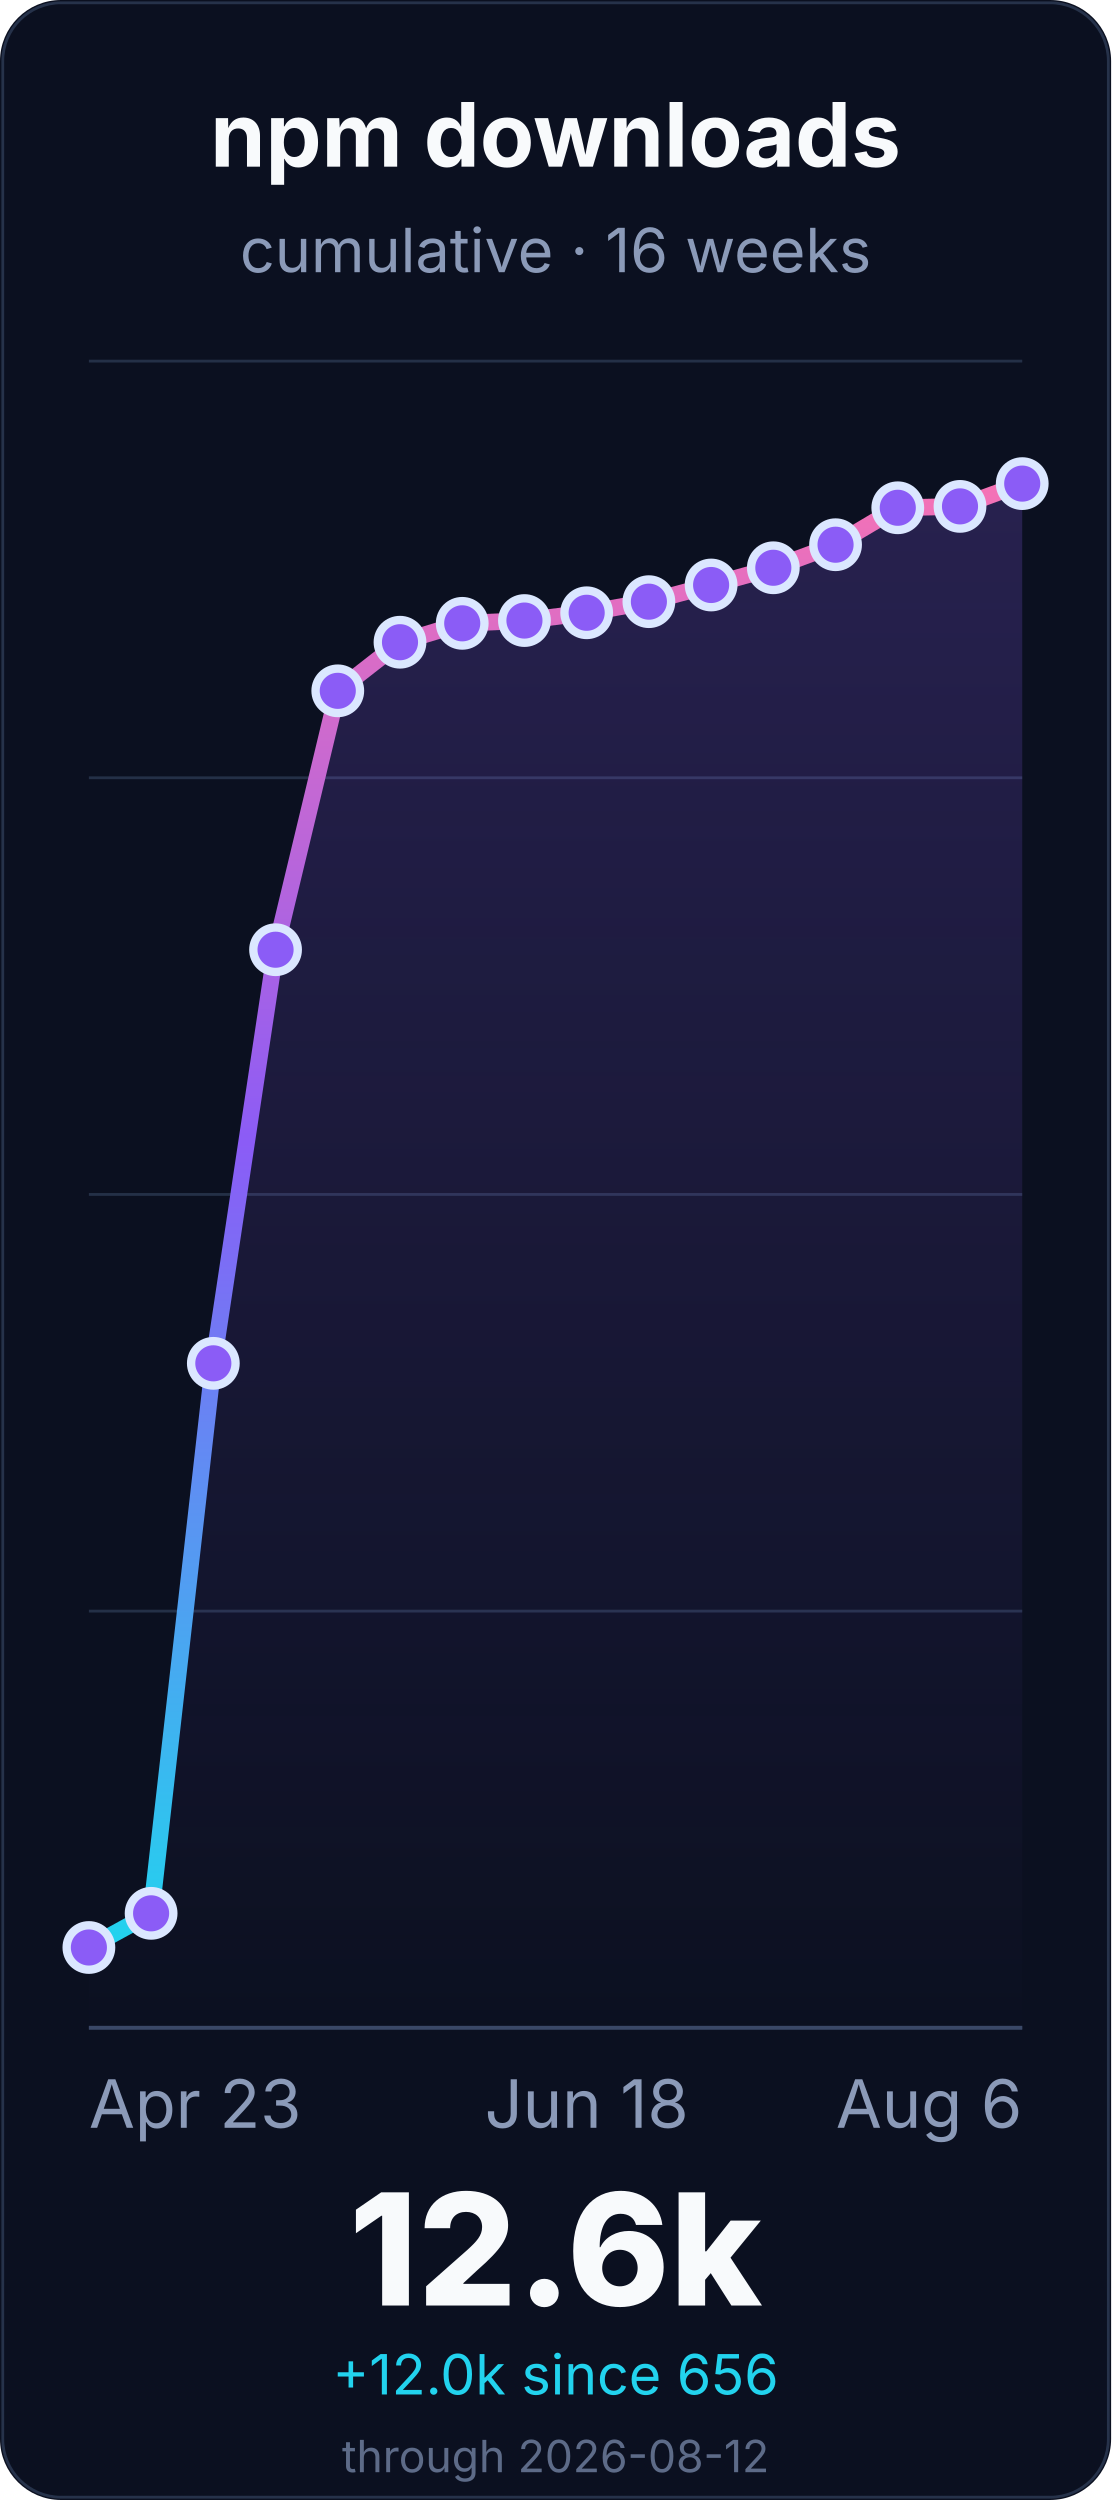
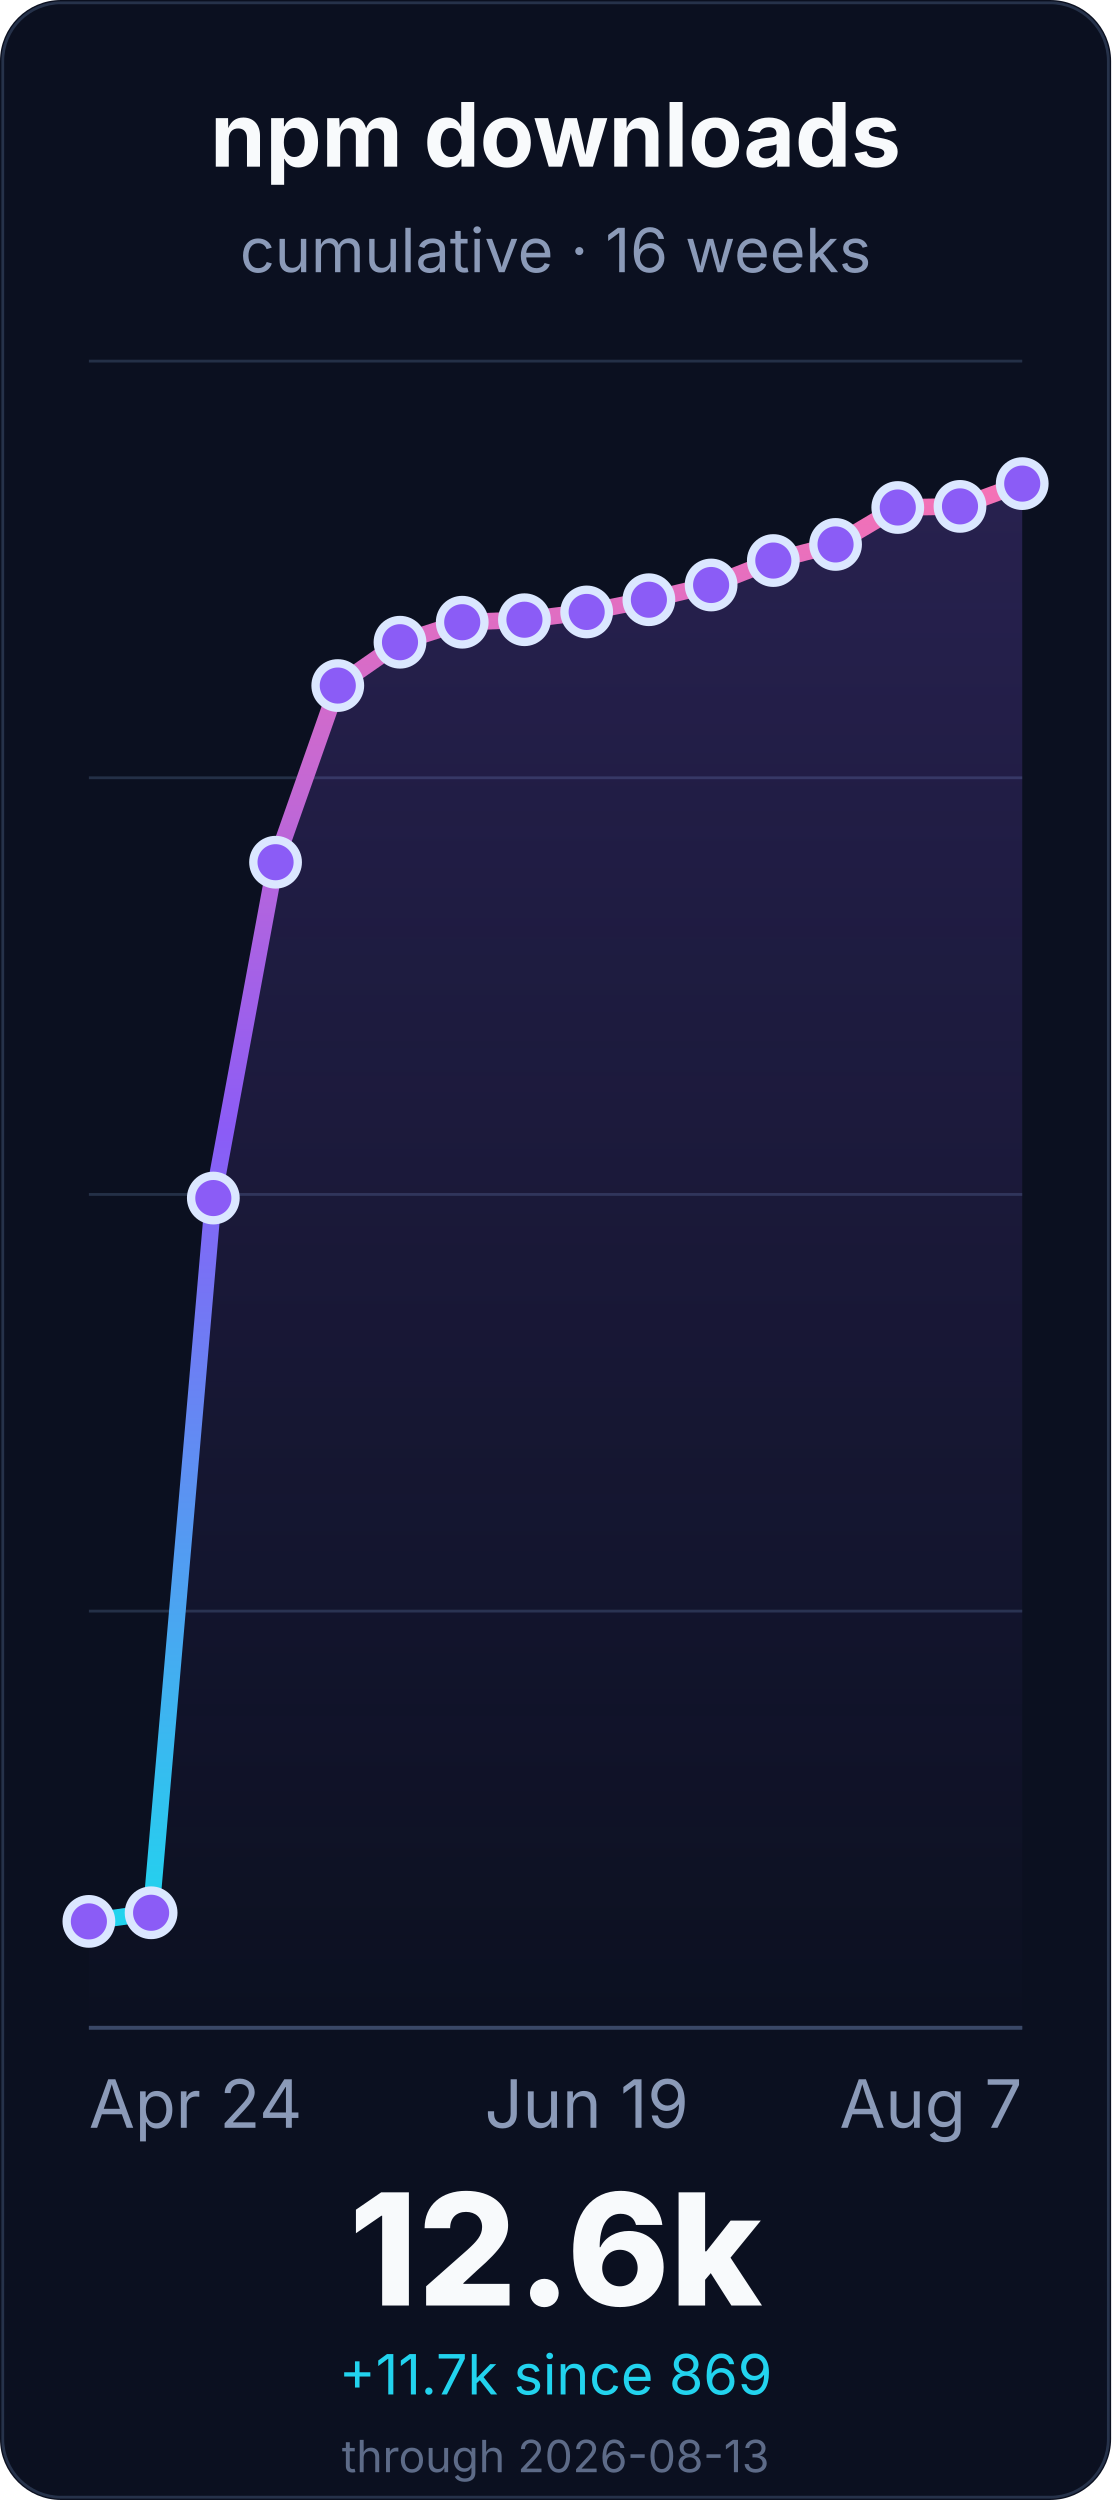
<svg xmlns="http://www.w3.org/2000/svg" width="400" height="900" viewBox="0 0 400 900" role="img" aria-labelledby="title desc">
  <defs>
    <linearGradient id="line" x1="0" x2="0" y1="1" y2="0">
      <stop offset="0%" stop-color="#22d3ee" />
      <stop offset="55%" stop-color="#8b5cf6" />
      <stop offset="100%" stop-color="#f472b6" />
    </linearGradient>
    <linearGradient id="fill" x1="0" x2="0" y1="0" y2="1">
      <stop offset="0%" stop-color="#8b5cf6" stop-opacity="0.22" />
      <stop offset="100%" stop-color="#8b5cf6" stop-opacity="0" />
    </linearGradient>
  </defs>
  <rect width="400" height="900" rx="22" fill="#0b1020" />
  <rect x="1" y="1" width="398" height="898" rx="21" fill="none" stroke="#26324a" />
  <g font-family="Inter, ui-sans-serif, system-ui, -apple-system, BlinkMacSystemFont, Segoe UI, sans-serif">
    <text x="200.0" y="60" font-size="32" font-weight="700" fill="#f8fafc" text-anchor="middle">npm downloads</text>
    <text x="200.0" y="98" font-size="22" fill="#8b9ab8" text-anchor="middle">cumulative · 16 weeks</text>
    <line x1="32" y1="730.0" x2="368" y2="730.0" stroke="#243047" stroke-width="1" />
    <line x1="32" y1="580.0" x2="368" y2="580.0" stroke="#243047" stroke-width="1" />
    <line x1="32" y1="430.0" x2="368" y2="430.0" stroke="#243047" stroke-width="1" />
    <line x1="32" y1="280.0" x2="368" y2="280.0" stroke="#243047" stroke-width="1" />
    <line x1="32" y1="130.0" x2="368" y2="130.0" stroke="#243047" stroke-width="1" />
    <line x1="32" y1="730.0" x2="368" y2="730.0" stroke="#3a4867" stroke-width="1.4" />
-     <path d="M 32.0 701.1 L 54.4 688.8 L 76.8 490.8 L 99.2 341.9 L 121.6 248.7 L 144.0 231.2 L 166.4 224.4 L 188.8 223.4 L 211.2 220.6 L 233.6 216.6 L 256.0 210.6 L 278.4 204.4 L 300.8 196.1 L 323.2 182.8 L 345.6 182.3 L 368.0 174.1 L 368.0 730.0 L 32.0 730.0 Z" fill="url(#fill)" />
-     <path d="M 32.0 701.1 L 54.4 688.8 L 76.8 490.8 L 99.2 341.9 L 121.6 248.7 L 144.0 231.2 L 166.4 224.4 L 188.8 223.4 L 211.2 220.6 L 233.6 216.6 L 256.0 210.6 L 278.4 204.4 L 300.8 196.1 L 323.2 182.8 L 345.6 182.3 L 368.0 174.1" fill="none" stroke="url(#line)" stroke-width="6" stroke-linecap="round" stroke-linejoin="round" />
-     <circle cx="32.0" cy="701.1" r="8" fill="#8b5cf6" stroke="#dbe7ff" stroke-width="3" />
-     <circle cx="54.4" cy="688.8" r="8" fill="#8b5cf6" stroke="#dbe7ff" stroke-width="3" />
-     <circle cx="76.8" cy="490.8" r="8" fill="#8b5cf6" stroke="#dbe7ff" stroke-width="3" />
-     <circle cx="99.2" cy="341.9" r="8" fill="#8b5cf6" stroke="#dbe7ff" stroke-width="3" />
-     <circle cx="121.6" cy="248.7" r="8" fill="#8b5cf6" stroke="#dbe7ff" stroke-width="3" />
+     <path d="M 32.0 691.7 L 54.4 688.6 L 76.8 431.3 L 99.2 310.4 L 121.6 246.8 L 144.0 231.2 L 166.4 224.0 L 188.8 223.1 L 211.2 220.3 L 233.6 215.9 L 256.0 210.6 L 278.4 201.8 L 300.8 196.0 L 323.2 182.7 L 345.6 182.3 L 368.0 174.1 L 368.0 730.0 L 32.0 730.0 Z" fill="url(#fill)" />
+     <path d="M 32.0 691.7 L 54.4 688.6 L 76.8 431.3 L 99.2 310.4 L 121.6 246.8 L 144.0 231.2 L 166.4 224.0 L 188.8 223.1 L 211.2 220.3 L 233.6 215.9 L 256.0 210.6 L 278.4 201.8 L 300.8 196.0 L 323.2 182.7 L 345.6 182.3 L 368.0 174.1" fill="none" stroke="url(#line)" stroke-width="6" stroke-linecap="round" stroke-linejoin="round" />
+     <circle cx="32.0" cy="691.7" r="8" fill="#8b5cf6" stroke="#dbe7ff" stroke-width="3" />
+     <circle cx="54.4" cy="688.6" r="8" fill="#8b5cf6" stroke="#dbe7ff" stroke-width="3" />
+     <circle cx="76.8" cy="431.3" r="8" fill="#8b5cf6" stroke="#dbe7ff" stroke-width="3" />
+     <circle cx="99.2" cy="310.4" r="8" fill="#8b5cf6" stroke="#dbe7ff" stroke-width="3" />
+     <circle cx="121.6" cy="246.8" r="8" fill="#8b5cf6" stroke="#dbe7ff" stroke-width="3" />
    <circle cx="144.0" cy="231.2" r="8" fill="#8b5cf6" stroke="#dbe7ff" stroke-width="3" />
-     <circle cx="166.4" cy="224.4" r="8" fill="#8b5cf6" stroke="#dbe7ff" stroke-width="3" />
-     <circle cx="188.8" cy="223.4" r="8" fill="#8b5cf6" stroke="#dbe7ff" stroke-width="3" />
-     <circle cx="211.2" cy="220.6" r="8" fill="#8b5cf6" stroke="#dbe7ff" stroke-width="3" />
-     <circle cx="233.6" cy="216.6" r="8" fill="#8b5cf6" stroke="#dbe7ff" stroke-width="3" />
+     <circle cx="166.4" cy="224.0" r="8" fill="#8b5cf6" stroke="#dbe7ff" stroke-width="3" />
+     <circle cx="188.8" cy="223.1" r="8" fill="#8b5cf6" stroke="#dbe7ff" stroke-width="3" />
+     <circle cx="211.2" cy="220.3" r="8" fill="#8b5cf6" stroke="#dbe7ff" stroke-width="3" />
+     <circle cx="233.6" cy="215.9" r="8" fill="#8b5cf6" stroke="#dbe7ff" stroke-width="3" />
    <circle cx="256.0" cy="210.6" r="8" fill="#8b5cf6" stroke="#dbe7ff" stroke-width="3" />
-     <circle cx="278.4" cy="204.4" r="8" fill="#8b5cf6" stroke="#dbe7ff" stroke-width="3" />
-     <circle cx="300.8" cy="196.1" r="8" fill="#8b5cf6" stroke="#dbe7ff" stroke-width="3" />
-     <circle cx="323.2" cy="182.8" r="8" fill="#8b5cf6" stroke="#dbe7ff" stroke-width="3" />
+     <circle cx="278.4" cy="201.8" r="8" fill="#8b5cf6" stroke="#dbe7ff" stroke-width="3" />
+     <circle cx="300.8" cy="196.0" r="8" fill="#8b5cf6" stroke="#dbe7ff" stroke-width="3" />
+     <circle cx="323.2" cy="182.7" r="8" fill="#8b5cf6" stroke="#dbe7ff" stroke-width="3" />
    <circle cx="345.6" cy="182.3" r="8" fill="#8b5cf6" stroke="#dbe7ff" stroke-width="3" />
    <circle cx="368.0" cy="174.1" r="8" fill="#8b5cf6" stroke="#dbe7ff" stroke-width="3" />
-     <text x="32.0" y="766" font-size="24" fill="#8b9ab8" text-anchor="start">Apr 23</text>
-     <text x="211.2" y="766" font-size="24" fill="#8b9ab8" text-anchor="middle">Jun 18</text>
-     <text x="368.0" y="766" font-size="24" fill="#8b9ab8" text-anchor="end">Aug 6</text>
+     <text x="32.0" y="766" font-size="24" fill="#8b9ab8" text-anchor="start">Apr 24</text>
+     <text x="211.2" y="766" font-size="24" fill="#8b9ab8" text-anchor="middle">Jun 19</text>
+     <text x="368.0" y="766" font-size="24" fill="#8b9ab8" text-anchor="end">Aug 7</text>
    <text x="200.0" y="830" font-size="56" font-weight="800" fill="#f8fafc" text-anchor="middle">12.6k</text>
-     <text x="200.0" y="862" font-size="20" fill="#22d3ee" text-anchor="middle">+12.0k since 656</text>
-     <text x="200.0" y="890" font-size="16" fill="#5d6b88" text-anchor="middle">through 2026-08-12</text>
+     <text x="200.0" y="862" font-size="20" fill="#22d3ee" text-anchor="middle">+11.7k since 869</text>
+     <text x="200.0" y="890" font-size="16" fill="#5d6b88" text-anchor="middle">through 2026-08-13</text>
  </g>
</svg>
